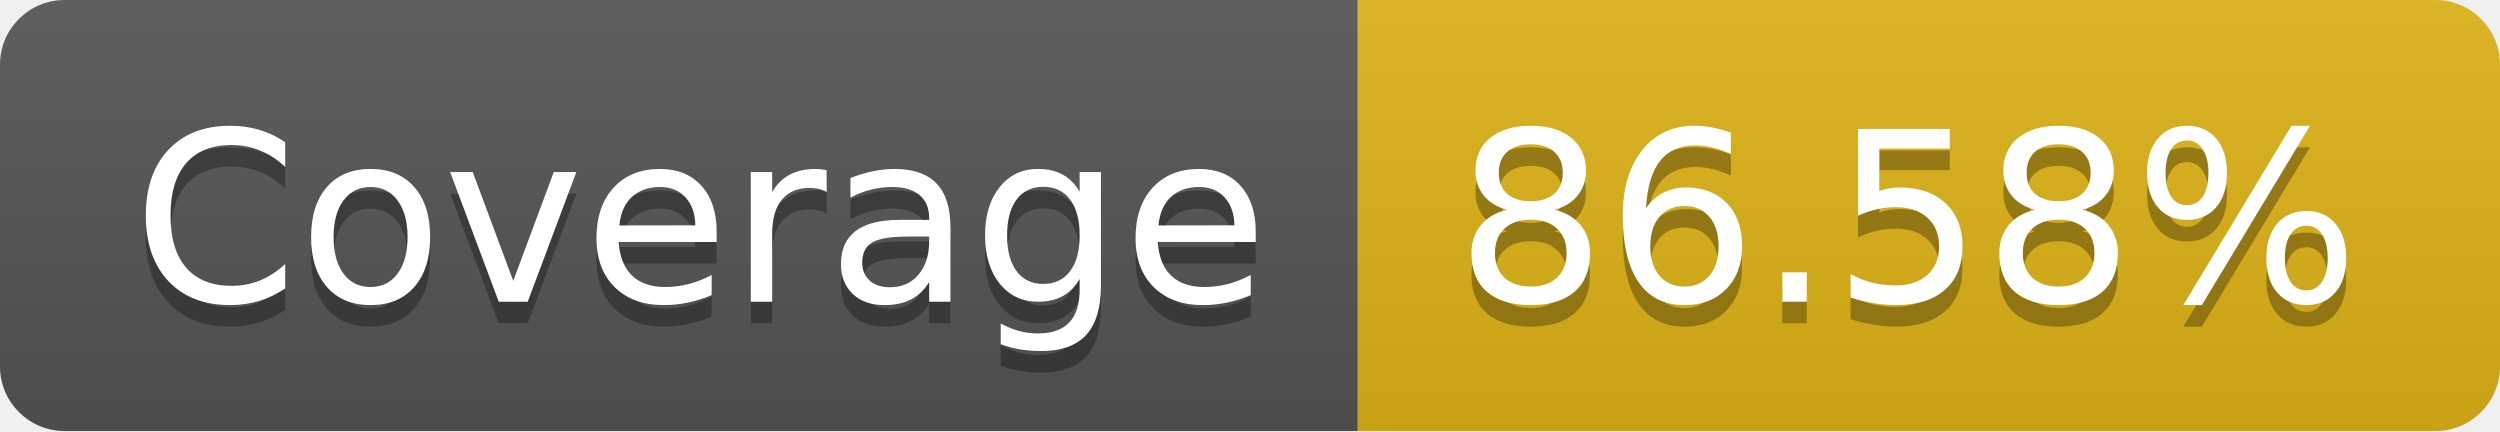
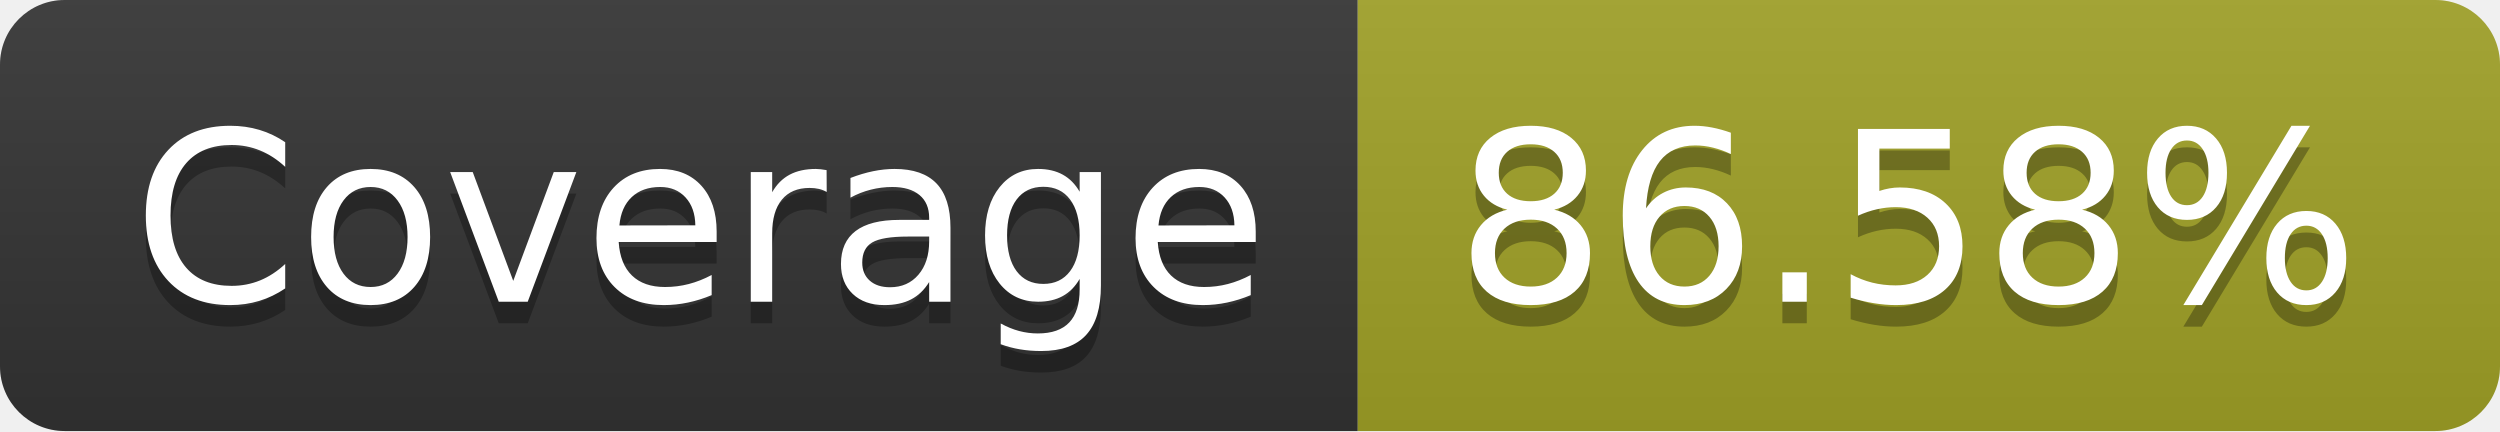
<svg xmlns="http://www.w3.org/2000/svg" width="116" height="20" role="img" aria-label="Coverage: 86.58%">
  <linearGradient id="s" x2="0" y2="100%">
    <stop offset="0" stop-color="#bbb" stop-opacity=".1" />
    <stop offset="1" stop-opacity=".1" />
  </linearGradient>
  <clipPath id="r">
    <rect width="116" height="20" rx="3" fill="#fff" />
  </clipPath>
  <g clip-path="url(#r)">
-     <rect width="63" height="20" fill="#555" />
-     <rect x="63" width="53" height="20" fill="#dfb317" />
+     <rect width="63" height="20" fill="#333" />
+     <rect x="63" width="53" height="20" fill="#a0a127" />
    <rect width="116" height="20" fill="url(#s)" />
  </g>
  <g fill="#fff" text-anchor="middle" font-family="Verdana,Geneva,DejaVu Sans,sans-serif" text-rendering="geometricPrecision" font-size="110">
    <text aria-hidden="true" x="325" y="150" fill="#010101" fill-opacity=".3" transform="scale(.1)" textLength="530">Coverage</text>
    <text x="325" y="140" transform="scale(.1)" fill="#fff" textLength="530">Coverage</text>
    <text aria-hidden="true" x="885" y="150" fill="#010101" fill-opacity=".3" transform="scale(.1)" textLength="430">86.58%</text>
    <text x="885" y="140" transform="scale(.1)" fill="#fff" textLength="430">86.58%</text>
  </g>
</svg>
